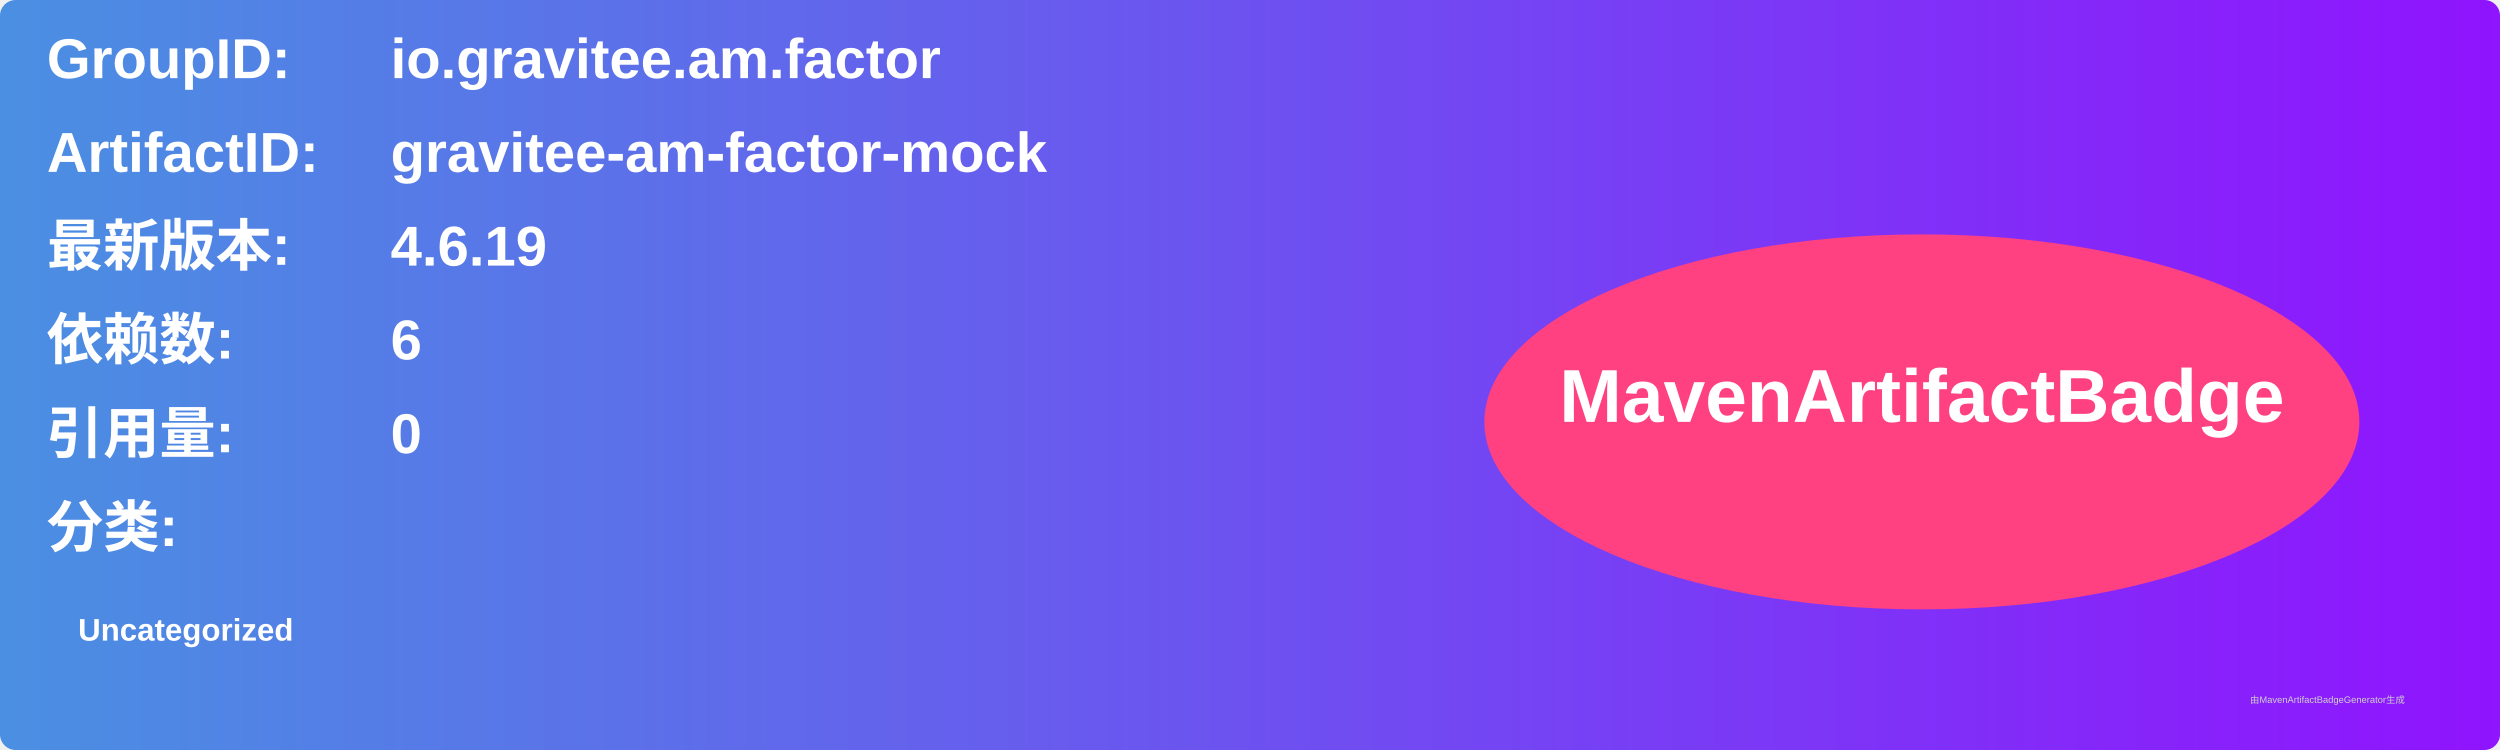
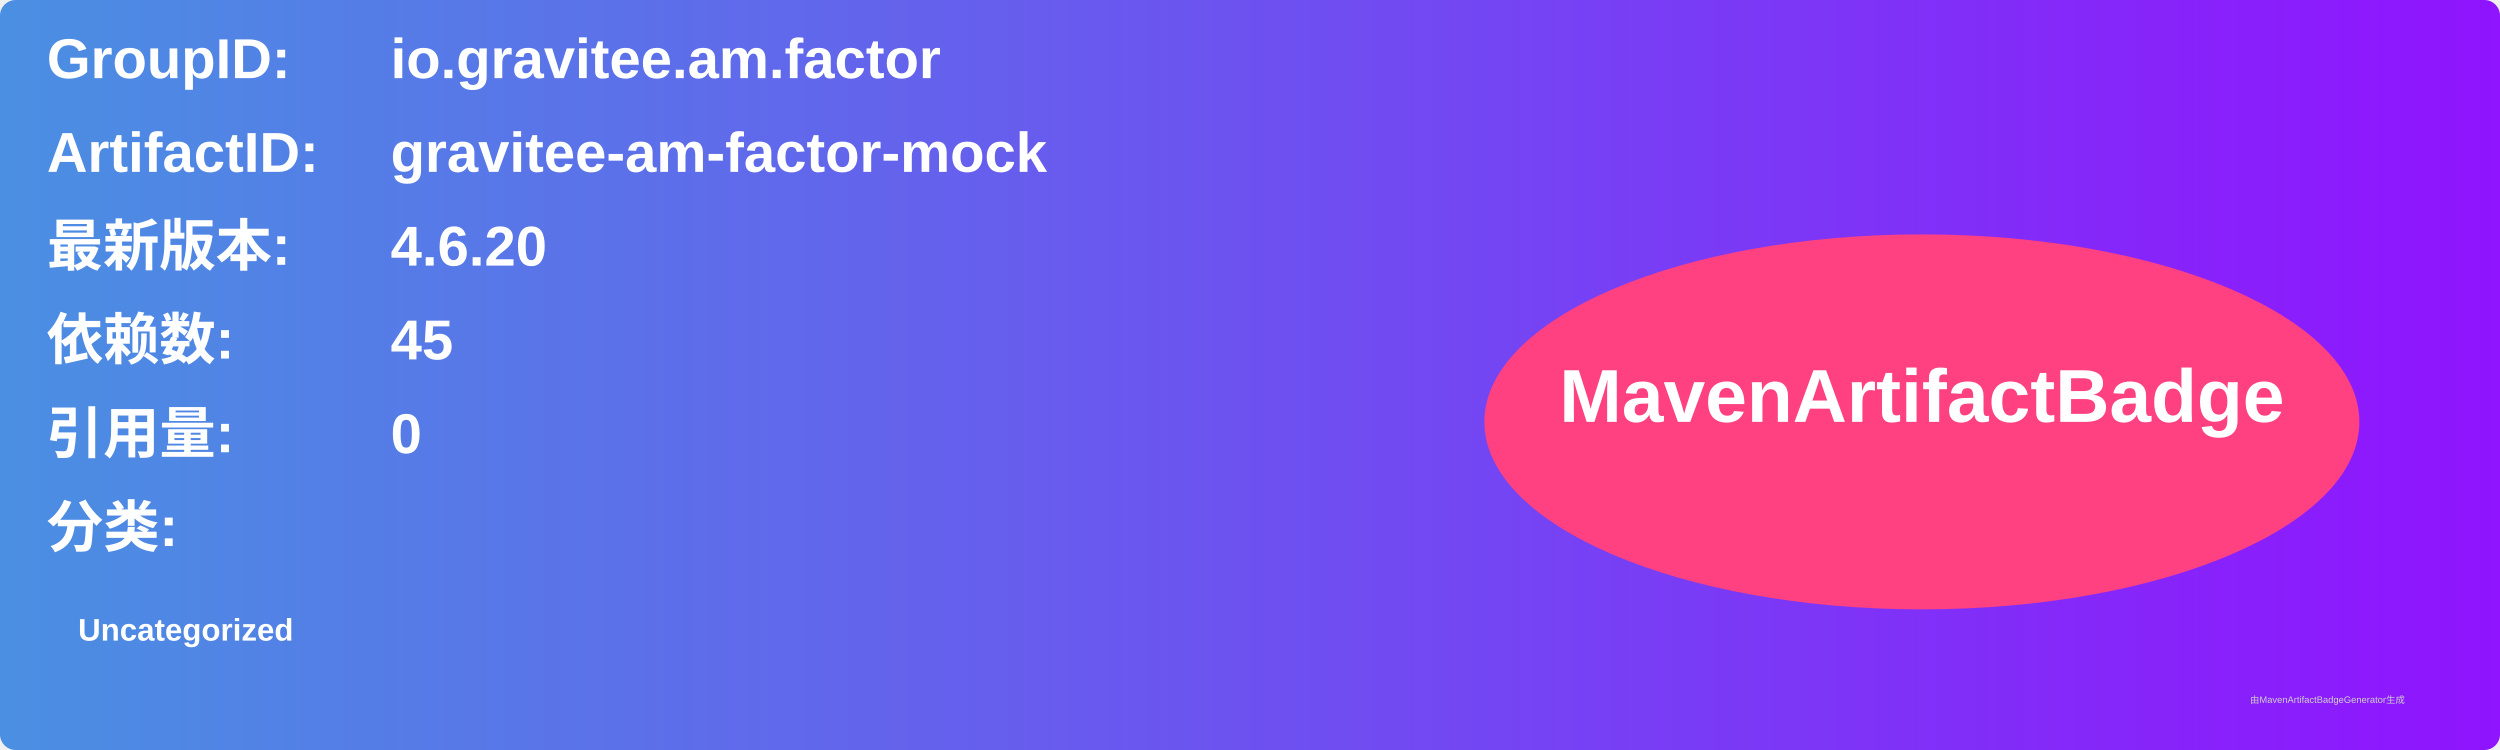
<svg xmlns="http://www.w3.org/2000/svg" width="800" height="240" viewBox="0 0 800 240">
  <linearGradient id="grad" x1="0%" y1="0%" x2="100%" y2="0%">
    <stop offset="0%" stop-color="#4a90e2" />
    <stop offset="100%" stop-color="#9013fe" />
  </linearGradient>
  <rect width="100%" height="100%" rx="5" ry="5" fill="url(#grad)" />
  <g transform="translate(15, 15)">
    <text x="0" y="10" font-family="Arial" font-size="18" fill="white" font-weight="bold" width="260">GroupID:</text>
    <text x="110" y="10" font-family="Arial" font-size="18" fill="white" font-weight="bold" width="460">io.gravitee.am.factor</text>
    <text x="0" y="40" font-family="Arial" font-size="18" fill="white" font-weight="bold" width="260">ArtifactID:</text>
    <text x="110" y="40" font-family="Arial" font-size="18" fill="white" font-weight="bold" width="460">gravitee-am-factor-mock</text>
    <text x="0" y="70" font-family="Arial" font-size="18" fill="white" font-weight="bold">最新版本:</text>
    <text x="110" y="70" font-family="Arial" font-size="18" fill="white" font-weight="bold">
-       <tspan font-weight="bold">4.6.19</tspan>
+       <tspan font-weight="bold">4.6.20</tspan>
    </text>
    <text x="0" y="100" font-family="Arial" font-size="18" fill="white" font-weight="bold">依赖数: </text>
    <text x="110" y="100" font-family="Arial" font-size="18" fill="white">
-       <tspan font-weight="bold">6</tspan>
+       <tspan font-weight="bold">45</tspan>
    </text>
    <text x="0" y="130" font-family="Arial" font-size="18" fill="white" font-weight="bold">引用量: </text>
    <text x="110" y="130" font-family="Arial" font-size="18" fill="white">
      <tspan font-weight="bold">0</tspan>
    </text>
    <text x="0" y="160" font-family="Arial" font-size="18" fill="white" font-weight="bold">分类:</text>
    <text x="10" y="190" font-family="Arial" font-size="10" fill="white">
      <tspan font-weight="bold">Uncategorized</tspan>
    </text>
    <ellipse cx="600" cy="120" rx="140" ry="60" fill="#ff4081" />
    <text x="600" y="120" text-anchor="middle" font-family="Arial" font-size="24" fill="white" font-weight="bold">MavenArtifactBadge</text>
  </g>
  <text x="720" y="225" font-family="Arial" font-size="3" fill="#d0d0d0">由MavenArtifactBadgeGenerator生成</text>
</svg>
